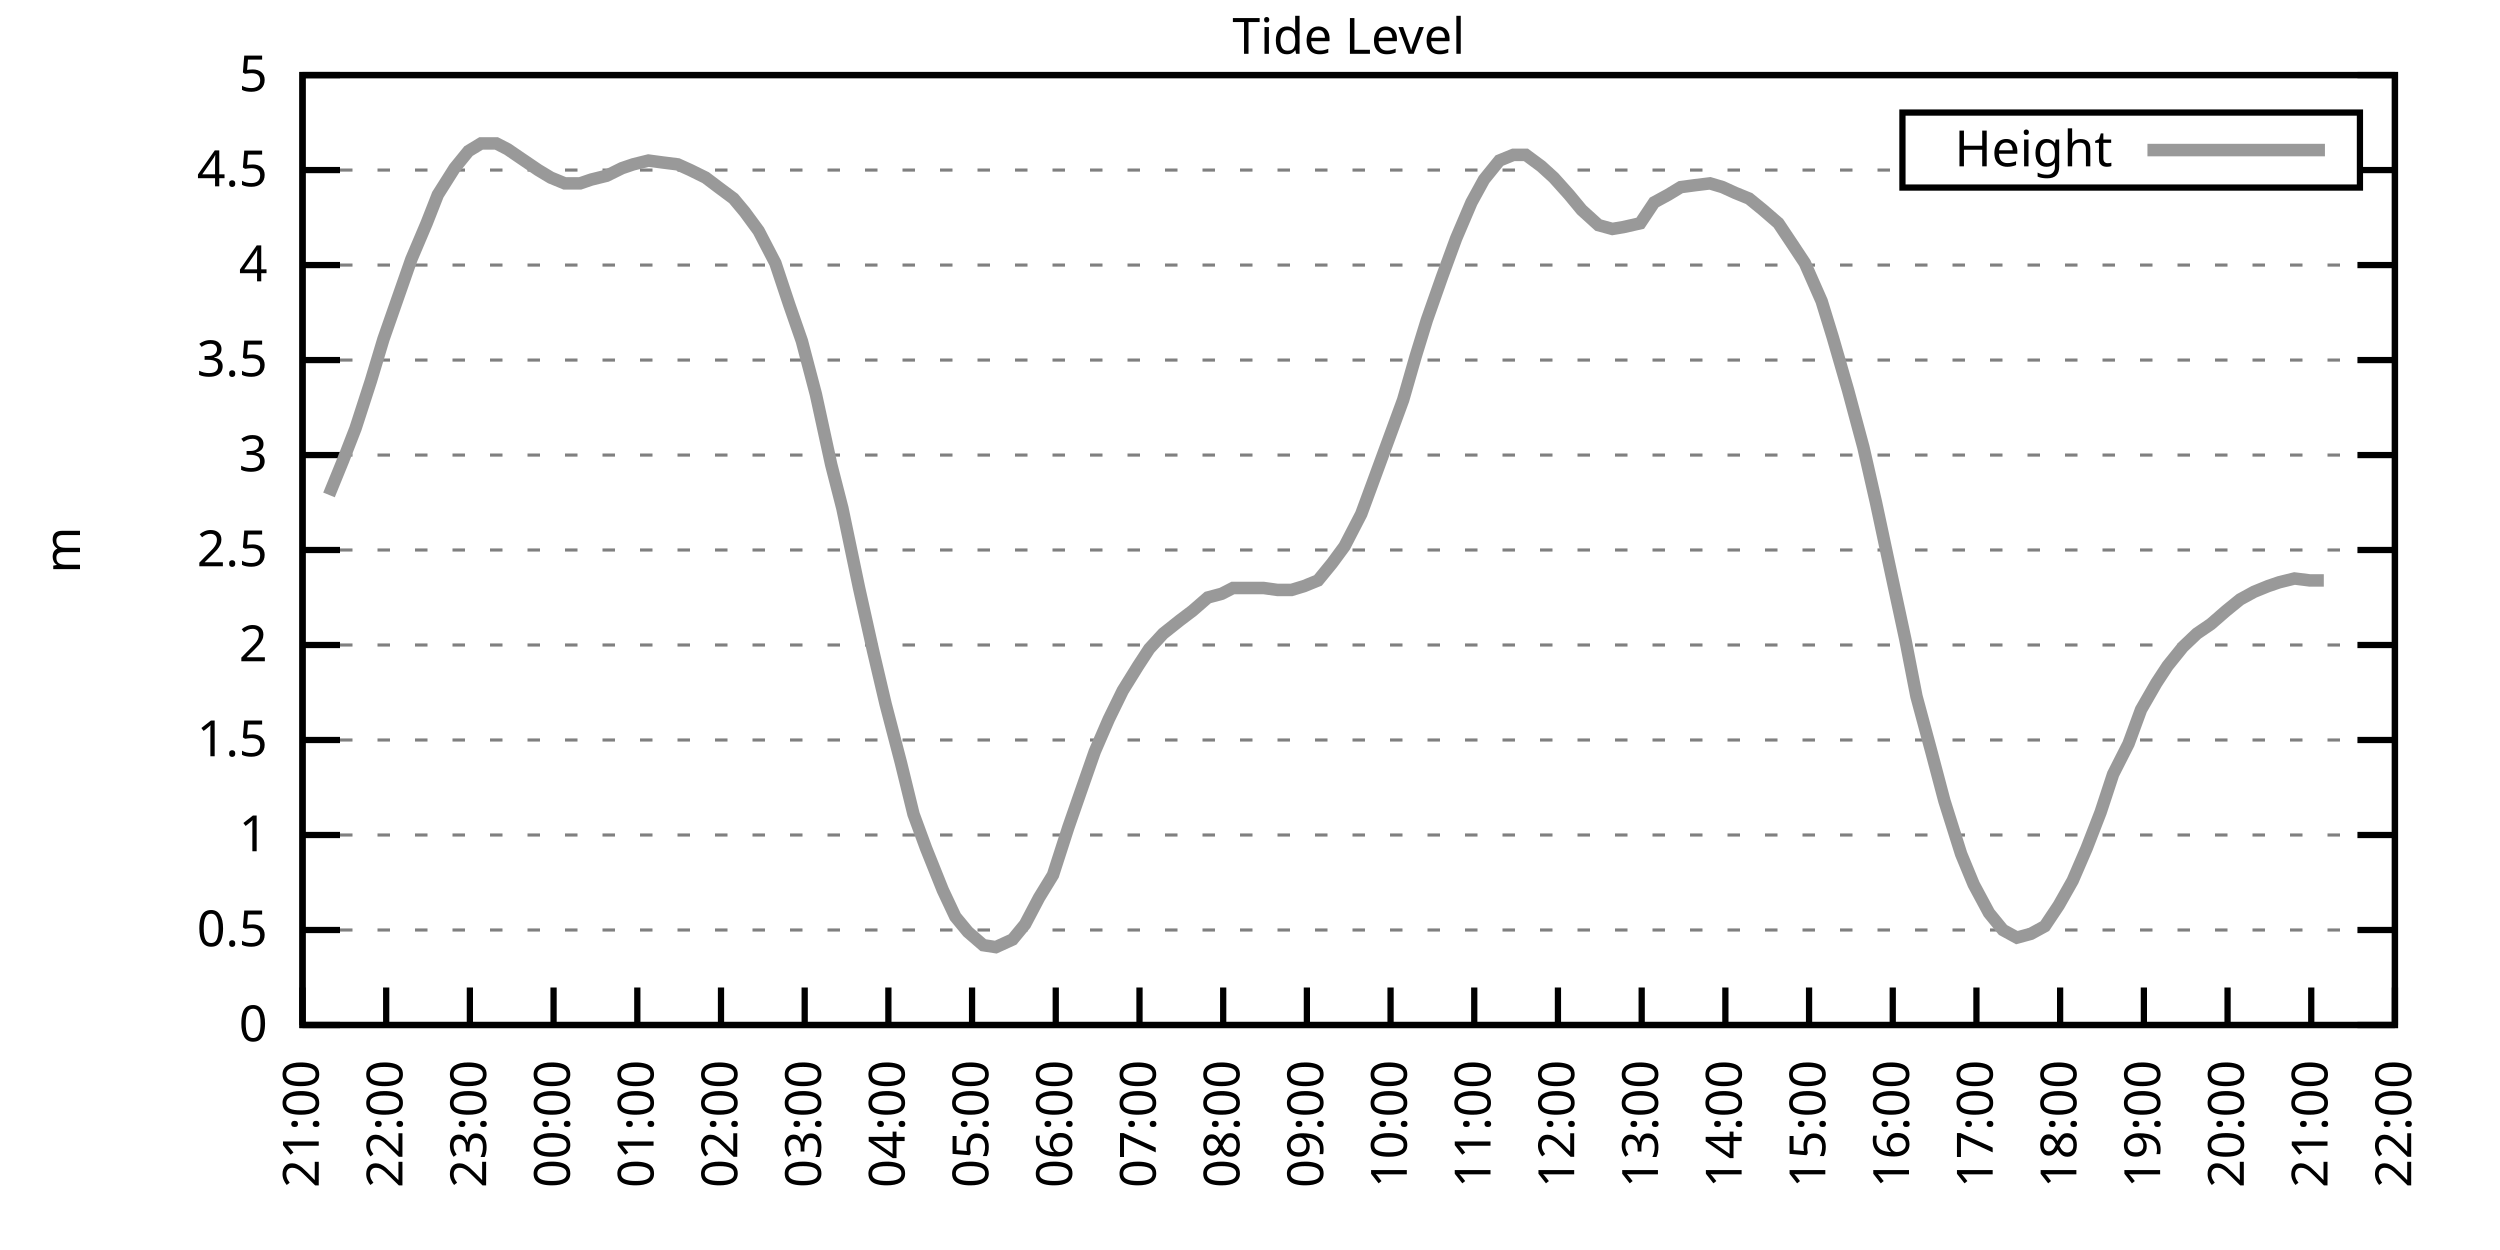
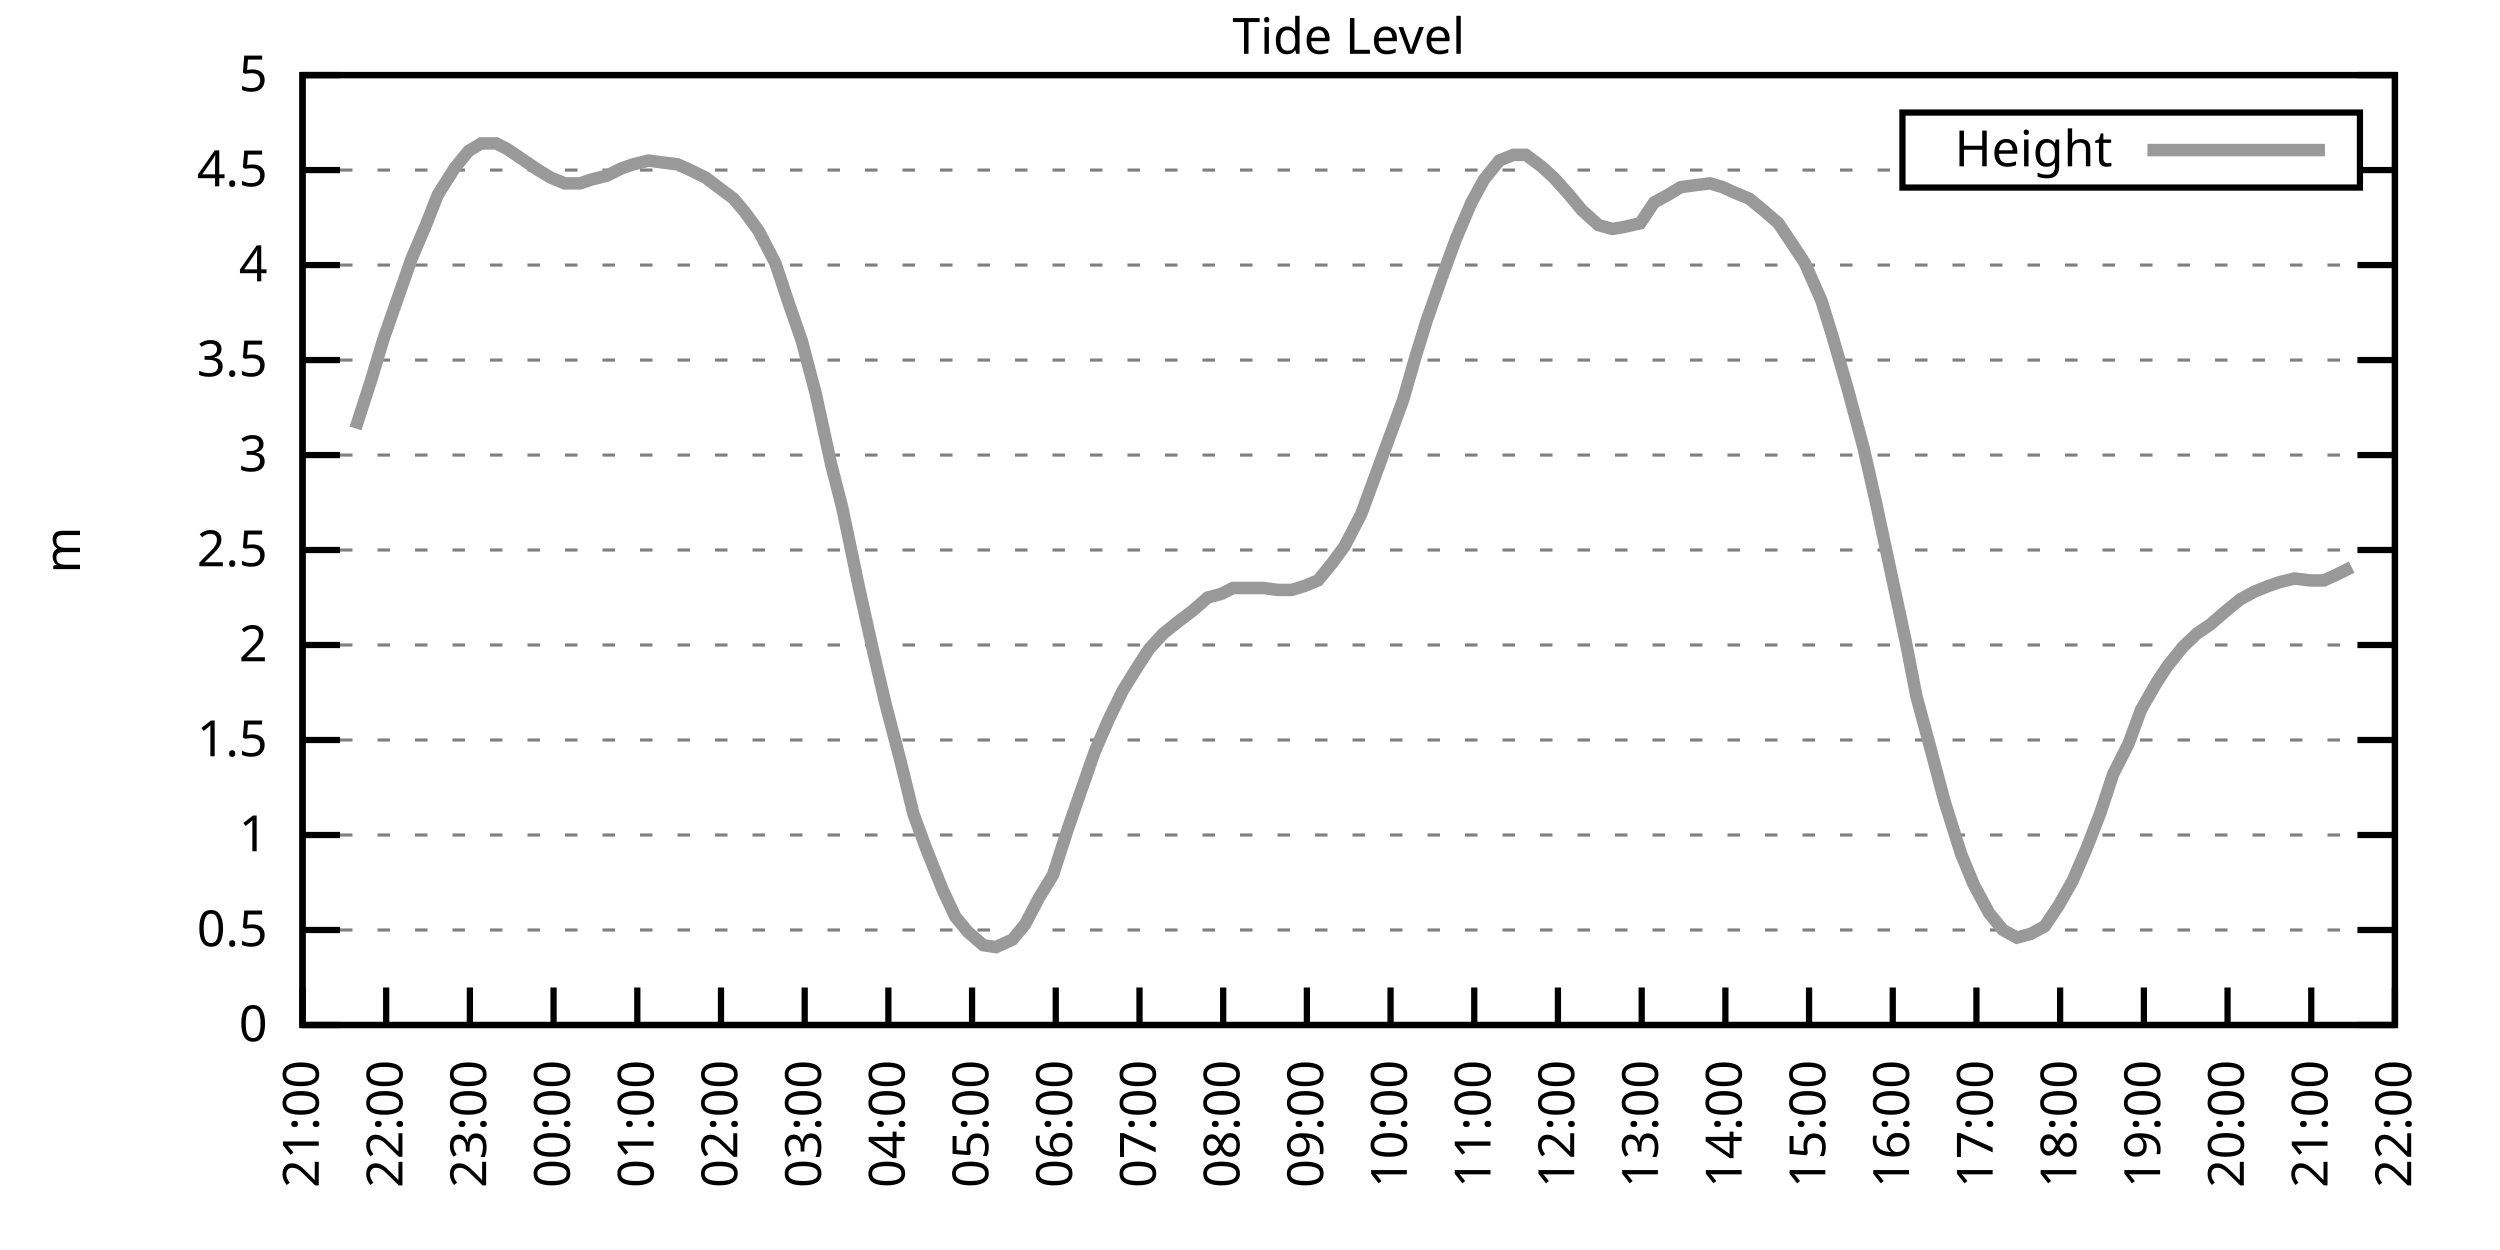
<svg xmlns="http://www.w3.org/2000/svg" xmlns:xlink="http://www.w3.org/1999/xlink" width="400" height="200" viewBox="0 0 400 200">
  <g id="gnuplot_canvas">
    <rect x="0" y="0" width="400" height="200" fill="none" />
    <defs>
      <circle id="gpDot" r="0.5" stroke-width="0.5" stroke="currentColor" />
      <path id="gpPt0" stroke-width="0.333" stroke="currentColor" d="M-1,0 h2 M0,-1 v2" />
      <path id="gpPt1" stroke-width="0.333" stroke="currentColor" d="M-1,-1 L1,1 M1,-1 L-1,1" />
      <path id="gpPt2" stroke-width="0.333" stroke="currentColor" d="M-1,0 L1,0 M0,-1 L0,1 M-1,-1 L1,1 M-1,1 L1,-1" />
      <rect id="gpPt3" stroke-width="0.333" stroke="currentColor" x="-1" y="-1" width="2" height="2" />
      <rect id="gpPt4" stroke-width="0.333" stroke="currentColor" fill="currentColor" x="-1" y="-1" width="2" height="2" />
      <circle id="gpPt5" stroke-width="0.333" stroke="currentColor" cx="0" cy="0" r="1" />
      <use xlink:href="#gpPt5" id="gpPt6" fill="currentColor" stroke="none" />
      <path id="gpPt7" stroke-width="0.333" stroke="currentColor" d="M0,-1.33 L-1.33,0.67 L1.33,0.67 z" />
      <use xlink:href="#gpPt7" id="gpPt8" fill="currentColor" stroke="none" />
      <use xlink:href="#gpPt7" id="gpPt9" stroke="currentColor" transform="rotate(180)" />
      <use xlink:href="#gpPt9" id="gpPt10" fill="currentColor" stroke="none" />
      <use xlink:href="#gpPt3" id="gpPt11" stroke="currentColor" transform="rotate(45)" />
      <use xlink:href="#gpPt11" id="gpPt12" fill="currentColor" stroke="none" />
      <path id="gpPt13" stroke-width="0.333" stroke="currentColor" d="M0,1.330 L1.265,0.411 L0.782,-1.067 L-0.782,-1.076 L-1.265,0.411 z" />
      <use xlink:href="#gpPt13" id="gpPt14" fill="currentColor" stroke="none" />
      <filter id="textbox" filterUnits="objectBoundingBox" x="0" y="0" height="1" width="1">
        <feFlood flood-color="white" flood-opacity="1" result="bgnd" />
        <feComposite in="SourceGraphic" in2="bgnd" operator="atop" />
      </filter>
      <filter id="greybox" filterUnits="objectBoundingBox" x="0" y="0" height="1" width="1">
        <feFlood flood-color="lightgrey" flood-opacity="1" result="grey" />
        <feComposite in="SourceGraphic" in2="grey" operator="atop" />
      </filter>
    </defs>
    <g fill="none" color="white" stroke="currentColor" stroke-width="1.00" stroke-linecap="butt" stroke-linejoin="miter">
</g>
    <g fill="none" color="black" stroke="currentColor" stroke-width="1.00" stroke-linecap="butt" stroke-linejoin="miter">
      <g stroke="none" shape-rendering="crispEdges">
        <polygon fill="rgb(255, 255, 255)" points="48.40,164.00 383.18,164.00 383.18,12.02 48.40,12.02 " />
      </g>
    </g>
    <g fill="none" color="black" stroke="currentColor" stroke-width="1.00" stroke-linecap="butt" stroke-linejoin="miter">
</g>
    <g fill="none" color="black" stroke="black" stroke-width="0.50" stroke-linecap="butt" stroke-linejoin="miter">
</g>
    <g fill="none" color="gray" stroke="currentColor" stroke-width="0.50" stroke-linecap="butt" stroke-linejoin="miter">
      <path stroke="gray" stroke-dasharray="2,4" class="gridline" d="M48.40,164.00 L383.19,164.00  " />
    </g>
    <g fill="none" color="gray" stroke="gray" stroke-width="1.00" stroke-linecap="butt" stroke-linejoin="miter">
</g>
    <g fill="none" color="black" stroke="currentColor" stroke-width="1.00" stroke-linecap="butt" stroke-linejoin="miter">
      <path stroke="black" d="M48.40,164.00 L54.40,164.00 M383.19,164.00 L377.19,164.00  " />
      <g transform="translate(42.80,166.60)" stroke="none" fill="black" font-family="Sans" font-size="8.00" text-anchor="end">
        <text>
          <tspan font-family="Sans"> 0</tspan>
        </text>
      </g>
    </g>
    <g fill="none" color="black" stroke="currentColor" stroke-width="1.00" stroke-linecap="butt" stroke-linejoin="miter">
</g>
    <g fill="none" color="black" stroke="black" stroke-width="0.50" stroke-linecap="butt" stroke-linejoin="miter">
</g>
    <g fill="none" color="gray" stroke="currentColor" stroke-width="0.50" stroke-linecap="butt" stroke-linejoin="miter">
      <path stroke="gray" stroke-dasharray="2,4" class="gridline" d="M48.40,148.80 L383.19,148.80  " />
    </g>
    <g fill="none" color="gray" stroke="gray" stroke-width="1.00" stroke-linecap="butt" stroke-linejoin="miter">
</g>
    <g fill="none" color="black" stroke="currentColor" stroke-width="1.00" stroke-linecap="butt" stroke-linejoin="miter">
      <path stroke="black" d="M48.40,148.80 L54.40,148.80 M383.19,148.80 L377.19,148.80  " />
      <g transform="translate(42.80,151.40)" stroke="none" fill="black" font-family="Sans" font-size="8.00" text-anchor="end">
        <text>
          <tspan font-family="Sans"> 0.5</tspan>
        </text>
      </g>
    </g>
    <g fill="none" color="black" stroke="currentColor" stroke-width="1.00" stroke-linecap="butt" stroke-linejoin="miter">
</g>
    <g fill="none" color="black" stroke="black" stroke-width="0.50" stroke-linecap="butt" stroke-linejoin="miter">
</g>
    <g fill="none" color="gray" stroke="currentColor" stroke-width="0.50" stroke-linecap="butt" stroke-linejoin="miter">
      <path stroke="gray" stroke-dasharray="2,4" class="gridline" d="M48.40,133.60 L383.19,133.60  " />
    </g>
    <g fill="none" color="gray" stroke="gray" stroke-width="1.00" stroke-linecap="butt" stroke-linejoin="miter">
</g>
    <g fill="none" color="black" stroke="currentColor" stroke-width="1.00" stroke-linecap="butt" stroke-linejoin="miter">
      <path stroke="black" d="M48.40,133.60 L54.40,133.60 M383.19,133.60 L377.19,133.60  " />
      <g transform="translate(42.80,136.20)" stroke="none" fill="black" font-family="Sans" font-size="8.00" text-anchor="end">
        <text>
          <tspan font-family="Sans"> 1</tspan>
        </text>
      </g>
    </g>
    <g fill="none" color="black" stroke="currentColor" stroke-width="1.00" stroke-linecap="butt" stroke-linejoin="miter">
</g>
    <g fill="none" color="black" stroke="black" stroke-width="0.50" stroke-linecap="butt" stroke-linejoin="miter">
</g>
    <g fill="none" color="gray" stroke="currentColor" stroke-width="0.50" stroke-linecap="butt" stroke-linejoin="miter">
      <path stroke="gray" stroke-dasharray="2,4" class="gridline" d="M48.40,118.40 L383.19,118.40  " />
    </g>
    <g fill="none" color="gray" stroke="gray" stroke-width="1.00" stroke-linecap="butt" stroke-linejoin="miter">
</g>
    <g fill="none" color="black" stroke="currentColor" stroke-width="1.00" stroke-linecap="butt" stroke-linejoin="miter">
      <path stroke="black" d="M48.40,118.40 L54.40,118.40 M383.19,118.40 L377.19,118.40  " />
      <g transform="translate(42.80,121.00)" stroke="none" fill="black" font-family="Sans" font-size="8.00" text-anchor="end">
        <text>
          <tspan font-family="Sans"> 1.5</tspan>
        </text>
      </g>
    </g>
    <g fill="none" color="black" stroke="currentColor" stroke-width="1.00" stroke-linecap="butt" stroke-linejoin="miter">
</g>
    <g fill="none" color="black" stroke="black" stroke-width="0.50" stroke-linecap="butt" stroke-linejoin="miter">
</g>
    <g fill="none" color="gray" stroke="currentColor" stroke-width="0.50" stroke-linecap="butt" stroke-linejoin="miter">
      <path stroke="gray" stroke-dasharray="2,4" class="gridline" d="M48.40,103.20 L383.19,103.20  " />
    </g>
    <g fill="none" color="gray" stroke="gray" stroke-width="1.00" stroke-linecap="butt" stroke-linejoin="miter">
</g>
    <g fill="none" color="black" stroke="currentColor" stroke-width="1.00" stroke-linecap="butt" stroke-linejoin="miter">
      <path stroke="black" d="M48.40,103.20 L54.40,103.20 M383.19,103.20 L377.19,103.20  " />
      <g transform="translate(42.80,105.80)" stroke="none" fill="black" font-family="Sans" font-size="8.00" text-anchor="end">
        <text>
          <tspan font-family="Sans"> 2</tspan>
        </text>
      </g>
    </g>
    <g fill="none" color="black" stroke="currentColor" stroke-width="1.00" stroke-linecap="butt" stroke-linejoin="miter">
</g>
    <g fill="none" color="black" stroke="black" stroke-width="0.50" stroke-linecap="butt" stroke-linejoin="miter">
</g>
    <g fill="none" color="gray" stroke="currentColor" stroke-width="0.50" stroke-linecap="butt" stroke-linejoin="miter">
      <path stroke="gray" stroke-dasharray="2,4" class="gridline" d="M48.40,88.00 L383.19,88.00  " />
    </g>
    <g fill="none" color="gray" stroke="gray" stroke-width="1.00" stroke-linecap="butt" stroke-linejoin="miter">
</g>
    <g fill="none" color="black" stroke="currentColor" stroke-width="1.00" stroke-linecap="butt" stroke-linejoin="miter">
      <path stroke="black" d="M48.40,88.00 L54.40,88.00 M383.19,88.00 L377.19,88.00  " />
      <g transform="translate(42.80,90.60)" stroke="none" fill="black" font-family="Sans" font-size="8.00" text-anchor="end">
        <text>
          <tspan font-family="Sans"> 2.5</tspan>
        </text>
      </g>
    </g>
    <g fill="none" color="black" stroke="currentColor" stroke-width="1.00" stroke-linecap="butt" stroke-linejoin="miter">
</g>
    <g fill="none" color="black" stroke="black" stroke-width="0.50" stroke-linecap="butt" stroke-linejoin="miter">
</g>
    <g fill="none" color="gray" stroke="currentColor" stroke-width="0.50" stroke-linecap="butt" stroke-linejoin="miter">
      <path stroke="gray" stroke-dasharray="2,4" class="gridline" d="M48.40,72.81 L383.19,72.81  " />
    </g>
    <g fill="none" color="gray" stroke="gray" stroke-width="1.00" stroke-linecap="butt" stroke-linejoin="miter">
</g>
    <g fill="none" color="black" stroke="currentColor" stroke-width="1.00" stroke-linecap="butt" stroke-linejoin="miter">
      <path stroke="black" d="M48.40,72.81 L54.40,72.81 M383.19,72.81 L377.19,72.81  " />
      <g transform="translate(42.80,75.41)" stroke="none" fill="black" font-family="Sans" font-size="8.00" text-anchor="end">
        <text>
          <tspan font-family="Sans"> 3</tspan>
        </text>
      </g>
    </g>
    <g fill="none" color="black" stroke="currentColor" stroke-width="1.00" stroke-linecap="butt" stroke-linejoin="miter">
</g>
    <g fill="none" color="black" stroke="black" stroke-width="0.50" stroke-linecap="butt" stroke-linejoin="miter">
</g>
    <g fill="none" color="gray" stroke="currentColor" stroke-width="0.50" stroke-linecap="butt" stroke-linejoin="miter">
      <path stroke="gray" stroke-dasharray="2,4" class="gridline" d="M48.40,57.61 L383.19,57.61  " />
    </g>
    <g fill="none" color="gray" stroke="gray" stroke-width="1.00" stroke-linecap="butt" stroke-linejoin="miter">
</g>
    <g fill="none" color="black" stroke="currentColor" stroke-width="1.00" stroke-linecap="butt" stroke-linejoin="miter">
      <path stroke="black" d="M48.40,57.61 L54.40,57.61 M383.19,57.61 L377.19,57.61  " />
      <g transform="translate(42.80,60.21)" stroke="none" fill="black" font-family="Sans" font-size="8.00" text-anchor="end">
        <text>
          <tspan font-family="Sans"> 3.5</tspan>
        </text>
      </g>
    </g>
    <g fill="none" color="black" stroke="currentColor" stroke-width="1.00" stroke-linecap="butt" stroke-linejoin="miter">
</g>
    <g fill="none" color="black" stroke="black" stroke-width="0.50" stroke-linecap="butt" stroke-linejoin="miter">
</g>
    <g fill="none" color="gray" stroke="currentColor" stroke-width="0.50" stroke-linecap="butt" stroke-linejoin="miter">
      <path stroke="gray" stroke-dasharray="2,4" class="gridline" d="M48.40,42.41 L383.19,42.41  " />
    </g>
    <g fill="none" color="gray" stroke="gray" stroke-width="1.00" stroke-linecap="butt" stroke-linejoin="miter">
</g>
    <g fill="none" color="black" stroke="currentColor" stroke-width="1.00" stroke-linecap="butt" stroke-linejoin="miter">
      <path stroke="black" d="M48.40,42.41 L54.40,42.41 M383.19,42.41 L377.19,42.41  " />
      <g transform="translate(42.80,45.01)" stroke="none" fill="black" font-family="Sans" font-size="8.00" text-anchor="end">
        <text>
          <tspan font-family="Sans"> 4</tspan>
        </text>
      </g>
    </g>
    <g fill="none" color="black" stroke="currentColor" stroke-width="1.00" stroke-linecap="butt" stroke-linejoin="miter">
</g>
    <g fill="none" color="black" stroke="black" stroke-width="0.50" stroke-linecap="butt" stroke-linejoin="miter">
</g>
    <g fill="none" color="gray" stroke="currentColor" stroke-width="0.50" stroke-linecap="butt" stroke-linejoin="miter">
      <path stroke="gray" stroke-dasharray="2,4" class="gridline" d="M48.40,27.21 L304.39,27.21 M377.59,27.21 L383.19,27.21  " />
    </g>
    <g fill="none" color="gray" stroke="gray" stroke-width="1.00" stroke-linecap="butt" stroke-linejoin="miter">
</g>
    <g fill="none" color="black" stroke="currentColor" stroke-width="1.00" stroke-linecap="butt" stroke-linejoin="miter">
      <path stroke="black" d="M48.40,27.21 L54.40,27.21 M383.19,27.21 L377.19,27.21  " />
      <g transform="translate(42.80,29.81)" stroke="none" fill="black" font-family="Sans" font-size="8.00" text-anchor="end">
        <text>
          <tspan font-family="Sans"> 4.5</tspan>
        </text>
      </g>
    </g>
    <g fill="none" color="black" stroke="currentColor" stroke-width="1.00" stroke-linecap="butt" stroke-linejoin="miter">
</g>
    <g fill="none" color="black" stroke="black" stroke-width="0.50" stroke-linecap="butt" stroke-linejoin="miter">
</g>
    <g fill="none" color="gray" stroke="currentColor" stroke-width="0.50" stroke-linecap="butt" stroke-linejoin="miter">
      <path stroke="gray" stroke-dasharray="2,4" class="gridline" d="M48.40,12.01 L383.19,12.01  " />
    </g>
    <g fill="none" color="gray" stroke="gray" stroke-width="1.00" stroke-linecap="butt" stroke-linejoin="miter">
</g>
    <g fill="none" color="black" stroke="currentColor" stroke-width="1.00" stroke-linecap="butt" stroke-linejoin="miter">
      <path stroke="black" d="M48.40,12.01 L54.40,12.01 M383.19,12.01 L377.19,12.01  " />
      <g transform="translate(42.80,14.61)" stroke="none" fill="black" font-family="Sans" font-size="8.00" text-anchor="end">
        <text>
          <tspan font-family="Sans"> 5</tspan>
        </text>
      </g>
    </g>
    <g fill="none" color="black" stroke="currentColor" stroke-width="1.00" stroke-linecap="butt" stroke-linejoin="miter">
      <path stroke="black" d="M48.40,164.00 L48.40,158.00  " />
      <g transform="translate(51.00,169.60) rotate(270.00)" stroke="none" fill="black" font-family="Sans" font-size="8.00" text-anchor="end">
        <text>
          <tspan font-family="Sans">21:00</tspan>
        </text>
      </g>
    </g>
    <g fill="none" color="black" stroke="currentColor" stroke-width="1.00" stroke-linecap="butt" stroke-linejoin="miter">
      <path stroke="black" d="M61.79,164.00 L61.79,158.00  " />
      <g transform="translate(64.39,169.60) rotate(270.00)" stroke="none" fill="black" font-family="Sans" font-size="8.00" text-anchor="end">
        <text>
          <tspan font-family="Sans">22:00</tspan>
        </text>
      </g>
    </g>
    <g fill="none" color="black" stroke="currentColor" stroke-width="1.00" stroke-linecap="butt" stroke-linejoin="miter">
      <path stroke="black" d="M75.18,164.00 L75.18,158.00  " />
      <g transform="translate(77.78,169.60) rotate(270.00)" stroke="none" fill="black" font-family="Sans" font-size="8.00" text-anchor="end">
        <text>
          <tspan font-family="Sans">23:00</tspan>
        </text>
      </g>
    </g>
    <g fill="none" color="black" stroke="currentColor" stroke-width="1.00" stroke-linecap="butt" stroke-linejoin="miter">
      <path stroke="black" d="M88.57,164.00 L88.57,158.00  " />
      <g transform="translate(91.17,169.60) rotate(270.00)" stroke="none" fill="black" font-family="Sans" font-size="8.00" text-anchor="end">
        <text>
          <tspan font-family="Sans">00:00</tspan>
        </text>
      </g>
    </g>
    <g fill="none" color="black" stroke="currentColor" stroke-width="1.00" stroke-linecap="butt" stroke-linejoin="miter">
      <path stroke="black" d="M101.97,164.00 L101.97,158.00  " />
      <g transform="translate(104.57,169.60) rotate(270.00)" stroke="none" fill="black" font-family="Sans" font-size="8.00" text-anchor="end">
        <text>
          <tspan font-family="Sans">01:00</tspan>
        </text>
      </g>
    </g>
    <g fill="none" color="black" stroke="currentColor" stroke-width="1.00" stroke-linecap="butt" stroke-linejoin="miter">
      <path stroke="black" d="M115.36,164.00 L115.36,158.00  " />
      <g transform="translate(117.96,169.60) rotate(270.00)" stroke="none" fill="black" font-family="Sans" font-size="8.00" text-anchor="end">
        <text>
          <tspan font-family="Sans">02:00</tspan>
        </text>
      </g>
    </g>
    <g fill="none" color="black" stroke="currentColor" stroke-width="1.00" stroke-linecap="butt" stroke-linejoin="miter">
      <path stroke="black" d="M128.75,164.00 L128.75,158.00  " />
      <g transform="translate(131.35,169.60) rotate(270.00)" stroke="none" fill="black" font-family="Sans" font-size="8.00" text-anchor="end">
        <text>
          <tspan font-family="Sans">03:00</tspan>
        </text>
      </g>
    </g>
    <g fill="none" color="black" stroke="currentColor" stroke-width="1.00" stroke-linecap="butt" stroke-linejoin="miter">
      <path stroke="black" d="M142.14,164.00 L142.14,158.00  " />
      <g transform="translate(144.74,169.60) rotate(270.00)" stroke="none" fill="black" font-family="Sans" font-size="8.00" text-anchor="end">
        <text>
          <tspan font-family="Sans">04:00</tspan>
        </text>
      </g>
    </g>
    <g fill="none" color="black" stroke="currentColor" stroke-width="1.00" stroke-linecap="butt" stroke-linejoin="miter">
      <path stroke="black" d="M155.53,164.00 L155.53,158.00  " />
      <g transform="translate(158.13,169.60) rotate(270.00)" stroke="none" fill="black" font-family="Sans" font-size="8.00" text-anchor="end">
        <text>
          <tspan font-family="Sans">05:00</tspan>
        </text>
      </g>
    </g>
    <g fill="none" color="black" stroke="currentColor" stroke-width="1.00" stroke-linecap="butt" stroke-linejoin="miter">
      <path stroke="black" d="M168.92,164.00 L168.92,158.00  " />
      <g transform="translate(171.52,169.60) rotate(270.00)" stroke="none" fill="black" font-family="Sans" font-size="8.00" text-anchor="end">
        <text>
          <tspan font-family="Sans">06:00</tspan>
        </text>
      </g>
    </g>
    <g fill="none" color="black" stroke="currentColor" stroke-width="1.00" stroke-linecap="butt" stroke-linejoin="miter">
      <path stroke="black" d="M182.32,164.00 L182.32,158.00  " />
      <g transform="translate(184.92,169.60) rotate(270.00)" stroke="none" fill="black" font-family="Sans" font-size="8.00" text-anchor="end">
        <text>
          <tspan font-family="Sans">07:00</tspan>
        </text>
      </g>
    </g>
    <g fill="none" color="black" stroke="currentColor" stroke-width="1.00" stroke-linecap="butt" stroke-linejoin="miter">
      <path stroke="black" d="M195.71,164.00 L195.71,158.00  " />
      <g transform="translate(198.31,169.60) rotate(270.00)" stroke="none" fill="black" font-family="Sans" font-size="8.00" text-anchor="end">
        <text>
          <tspan font-family="Sans">08:00</tspan>
        </text>
      </g>
    </g>
    <g fill="none" color="black" stroke="currentColor" stroke-width="1.00" stroke-linecap="butt" stroke-linejoin="miter">
      <path stroke="black" d="M209.10,164.00 L209.10,158.00  " />
      <g transform="translate(211.70,169.60) rotate(270.00)" stroke="none" fill="black" font-family="Sans" font-size="8.00" text-anchor="end">
        <text>
          <tspan font-family="Sans">09:00</tspan>
        </text>
      </g>
    </g>
    <g fill="none" color="black" stroke="currentColor" stroke-width="1.00" stroke-linecap="butt" stroke-linejoin="miter">
      <path stroke="black" d="M222.49,164.00 L222.49,158.00  " />
      <g transform="translate(225.09,169.60) rotate(270.00)" stroke="none" fill="black" font-family="Sans" font-size="8.00" text-anchor="end">
        <text>
          <tspan font-family="Sans">10:00</tspan>
        </text>
      </g>
    </g>
    <g fill="none" color="black" stroke="currentColor" stroke-width="1.00" stroke-linecap="butt" stroke-linejoin="miter">
      <path stroke="black" d="M235.88,164.00 L235.88,158.00  " />
      <g transform="translate(238.48,169.60) rotate(270.00)" stroke="none" fill="black" font-family="Sans" font-size="8.00" text-anchor="end">
        <text>
          <tspan font-family="Sans">11:00</tspan>
        </text>
      </g>
    </g>
    <g fill="none" color="black" stroke="currentColor" stroke-width="1.00" stroke-linecap="butt" stroke-linejoin="miter">
      <path stroke="black" d="M249.27,164.00 L249.27,158.00  " />
      <g transform="translate(251.87,169.60) rotate(270.00)" stroke="none" fill="black" font-family="Sans" font-size="8.00" text-anchor="end">
        <text>
          <tspan font-family="Sans">12:00</tspan>
        </text>
      </g>
    </g>
    <g fill="none" color="black" stroke="currentColor" stroke-width="1.00" stroke-linecap="butt" stroke-linejoin="miter">
      <path stroke="black" d="M262.67,164.00 L262.67,158.00  " />
      <g transform="translate(265.27,169.60) rotate(270.00)" stroke="none" fill="black" font-family="Sans" font-size="8.00" text-anchor="end">
        <text>
          <tspan font-family="Sans">13:00</tspan>
        </text>
      </g>
    </g>
    <g fill="none" color="black" stroke="currentColor" stroke-width="1.00" stroke-linecap="butt" stroke-linejoin="miter">
      <path stroke="black" d="M276.06,164.00 L276.06,158.00  " />
      <g transform="translate(278.66,169.60) rotate(270.00)" stroke="none" fill="black" font-family="Sans" font-size="8.00" text-anchor="end">
        <text>
          <tspan font-family="Sans">14:00</tspan>
        </text>
      </g>
    </g>
    <g fill="none" color="black" stroke="currentColor" stroke-width="1.00" stroke-linecap="butt" stroke-linejoin="miter">
      <path stroke="black" d="M289.45,164.00 L289.45,158.00  " />
      <g transform="translate(292.05,169.60) rotate(270.00)" stroke="none" fill="black" font-family="Sans" font-size="8.00" text-anchor="end">
        <text>
          <tspan font-family="Sans">15:00</tspan>
        </text>
      </g>
    </g>
    <g fill="none" color="black" stroke="currentColor" stroke-width="1.00" stroke-linecap="butt" stroke-linejoin="miter">
      <path stroke="black" d="M302.84,164.00 L302.84,158.00  " />
      <g transform="translate(305.44,169.60) rotate(270.00)" stroke="none" fill="black" font-family="Sans" font-size="8.00" text-anchor="end">
        <text>
          <tspan font-family="Sans">16:00</tspan>
        </text>
      </g>
    </g>
    <g fill="none" color="black" stroke="currentColor" stroke-width="1.00" stroke-linecap="butt" stroke-linejoin="miter">
      <path stroke="black" d="M316.23,164.00 L316.23,158.00  " />
      <g transform="translate(318.83,169.60) rotate(270.00)" stroke="none" fill="black" font-family="Sans" font-size="8.00" text-anchor="end">
        <text>
          <tspan font-family="Sans">17:00</tspan>
        </text>
      </g>
    </g>
    <g fill="none" color="black" stroke="currentColor" stroke-width="1.00" stroke-linecap="butt" stroke-linejoin="miter">
      <path stroke="black" d="M329.62,164.00 L329.62,158.00  " />
      <g transform="translate(332.22,169.60) rotate(270.00)" stroke="none" fill="black" font-family="Sans" font-size="8.00" text-anchor="end">
        <text>
          <tspan font-family="Sans">18:00</tspan>
        </text>
      </g>
    </g>
    <g fill="none" color="black" stroke="currentColor" stroke-width="1.00" stroke-linecap="butt" stroke-linejoin="miter">
      <path stroke="black" d="M343.02,164.00 L343.02,158.00  " />
      <g transform="translate(345.62,169.60) rotate(270.00)" stroke="none" fill="black" font-family="Sans" font-size="8.00" text-anchor="end">
        <text>
          <tspan font-family="Sans">19:00</tspan>
        </text>
      </g>
    </g>
    <g fill="none" color="black" stroke="currentColor" stroke-width="1.00" stroke-linecap="butt" stroke-linejoin="miter">
      <path stroke="black" d="M356.41,164.00 L356.41,158.00  " />
      <g transform="translate(359.01,169.60) rotate(270.00)" stroke="none" fill="black" font-family="Sans" font-size="8.00" text-anchor="end">
        <text>
          <tspan font-family="Sans">20:00</tspan>
        </text>
      </g>
    </g>
    <g fill="none" color="black" stroke="currentColor" stroke-width="1.00" stroke-linecap="butt" stroke-linejoin="miter">
      <path stroke="black" d="M369.80,164.00 L369.80,158.00  " />
      <g transform="translate(372.40,169.60) rotate(270.00)" stroke="none" fill="black" font-family="Sans" font-size="8.00" text-anchor="end">
        <text>
          <tspan font-family="Sans">21:00</tspan>
        </text>
      </g>
    </g>
    <g fill="none" color="black" stroke="currentColor" stroke-width="1.00" stroke-linecap="butt" stroke-linejoin="miter">
      <path stroke="black" d="M383.19,164.00 L383.19,158.00  " />
      <g transform="translate(385.79,169.60) rotate(270.00)" stroke="none" fill="black" font-family="Sans" font-size="8.00" text-anchor="end">
        <text>
          <tspan font-family="Sans">22:00</tspan>
        </text>
      </g>
    </g>
    <g fill="none" color="black" stroke="currentColor" stroke-width="1.00" stroke-linecap="butt" stroke-linejoin="miter">
</g>
    <g fill="none" color="black" stroke="currentColor" stroke-width="1.00" stroke-linecap="butt" stroke-linejoin="miter">
      <path stroke="black" d="M48.40,12.01 L48.40,164.00 L383.19,164.00 L383.19,12.01 L48.40,12.01 Z  " />
    </g>
    <g fill="none" color="black" stroke="currentColor" stroke-width="1.00" stroke-linecap="butt" stroke-linejoin="miter">
</g>
    <g fill="none" color="black" stroke="currentColor" stroke-width="1.00" stroke-linecap="butt" stroke-linejoin="miter">
      <path stroke="black" d="M304.39,30.01 L304.39,18.01 L377.59,18.01 L377.59,30.01 L304.39,30.01 Z  " />
    </g>
    <g id="Tide_level_plot_1">
      <g fill="none" color="white" stroke="black" stroke-width="2.00" stroke-linecap="butt" stroke-linejoin="miter">
</g>
      <g fill="none" color="black" stroke="currentColor" stroke-width="2.00" stroke-linecap="butt" stroke-linejoin="miter">
        <g transform="translate(337.99,26.61)" stroke="none" fill="black" font-family="Sans" font-size="8.00" text-anchor="end">
          <text>
            <tspan font-family="Sans">Height</tspan>
          </text>
        </g>
      </g>
      <g fill="none" color="black" stroke="currentColor" stroke-width="2.00" stroke-linecap="butt" stroke-linejoin="miter">
-         <path stroke="rgb(153, 153, 153)" d="M343.59,24.01 L371.99,24.01 M52.64,79.19 L54.87,73.72 L56.88,68.55 L59.34,60.95 L61.35,54.26 L63.58,47.88   L65.81,41.50 L68.26,35.72 L70.05,31.16 L72.73,26.91 L74.96,24.17 L76.97,22.95 L79.42,22.95 L81.21,23.87   L83.44,25.39 L86.12,27.21 L88.13,28.42 L90.36,29.34 L92.82,29.34 L94.60,28.73 L97.06,28.12 L99.51,26.91   L101.30,26.30 L103.75,25.69 L105.98,25.99 L108.44,26.30 L110.45,27.21 L112.90,28.42 L114.91,29.94 L117.37,31.77   L119.15,33.90 L121.38,36.94 L124.06,42.10 L126.29,48.79 L128.30,54.57 L130.54,63.08 L132.99,74.33 L134.78,81.32   L137.45,94.08 L139.69,104.12 L141.69,112.63 L144.15,122.05 L146.16,130.26 L148.17,135.73 L150.85,142.42 L152.85,146.67   L154.86,149.10 L157.32,151.23 L159.33,151.54 L162.01,150.32 L164.01,147.89 L166.25,143.63 L168.48,139.99 L170.93,132.39   L172.94,126.61 L175.17,120.23 L177.41,115.06 L179.64,110.50 L182.09,106.55 L183.88,103.81 L186.11,101.38 L188.79,99.25   L190.80,97.73 L193.25,95.60 L195.48,95.00 L197.27,94.08 L199.50,94.08 L202.18,94.08 L204.41,94.39 L206.64,94.39   L208.65,93.78 L210.88,92.87 L213.12,90.13 L215.13,87.40 L217.80,82.23 L219.59,77.37 L224.50,63.99 L226.51,57.00   L228.29,51.22 L230.75,44.23 L232.98,38.15 L235.44,32.38 L237.44,28.73 L239.90,25.69 L242.13,24.78 L244.14,24.78   L246.60,26.60 L248.60,28.42 L251.06,31.16 L253.07,33.59 L255.75,36.02 L257.98,36.63 L259.76,36.33 L262.44,35.72   L264.67,32.38 L266.91,31.16 L268.92,29.94 L271.15,29.64 L273.60,29.34 L275.61,29.94 L277.62,30.86 L279.85,31.77   L282.08,33.59 L284.54,35.72 L286.77,39.06 L288.78,42.10 L291.46,48.18 L293.24,53.96 L295.70,62.47 L298.15,71.59   L300.16,80.41 L302.17,89.83 L304.85,102.29 L306.63,111.41 L309.09,120.53 L311.10,128.13 L313.78,136.64 L315.79,141.51   L318.24,146.07 L320.47,148.80 L322.70,150.02 L324.94,149.41 L327.17,148.19 L329.40,144.85 L331.63,140.90 L333.86,135.73   L336.10,129.95 L338.10,123.87 L340.56,119.01 L342.57,113.54 L345.02,109.28 L346.81,106.55 L349.26,103.51 L351.50,101.38   L353.73,99.86 L356.18,97.73 L358.42,95.91 L360.65,94.69 L362.88,93.78 L364.66,93.17 L367.12,92.56 L369.58,92.87   L371.81,92.87  " />
+         <path stroke="rgb(153, 153, 153)" d="M343.59,24.01 L371.99,24.01 M56.88,68.55 L59.34,60.95 L61.35,54.26 L63.58,47.88 L65.81,41.50 L68.26,35.72   L70.05,31.16 L72.73,26.91 L74.96,24.17 L76.97,22.95 L79.42,22.95 L81.21,23.87 L83.44,25.39 L86.12,27.21   L88.13,28.42 L90.36,29.34 L92.82,29.34 L94.60,28.73 L97.06,28.12 L99.51,26.91 L101.30,26.30 L103.75,25.69   L105.98,25.99 L108.44,26.30 L110.45,27.21 L112.90,28.42 L114.91,29.94 L117.37,31.77 L119.15,33.90 L121.38,36.94   L124.06,42.10 L126.29,48.79 L128.30,54.57 L130.54,63.08 L132.99,74.33 L134.78,81.32 L137.45,94.08 L139.69,104.12   L141.69,112.63 L144.15,122.05 L146.16,130.26 L148.17,135.73 L150.85,142.42 L152.85,146.67 L154.86,149.10 L157.32,151.23   L159.33,151.54 L162.01,150.32 L164.01,147.89 L166.25,143.63 L168.48,139.99 L170.93,132.39 L172.94,126.61 L175.17,120.23   L177.41,115.06 L179.64,110.50 L182.09,106.55 L183.88,103.81 L186.11,101.38 L188.79,99.25 L190.80,97.73 L193.25,95.60   L195.48,95.00 L197.27,94.08 L199.50,94.08 L202.18,94.08 L204.41,94.39 L206.64,94.39 L208.65,93.78 L210.88,92.87   L213.12,90.13 L215.13,87.40 L217.80,82.23 L219.59,77.37 L224.50,63.99 L226.51,57.00 L228.29,51.22 L230.75,44.23   L232.98,38.15 L235.44,32.38 L237.44,28.73 L239.90,25.69 L242.13,24.78 L244.14,24.78 L246.60,26.60 L248.60,28.42   L251.06,31.16 L253.07,33.59 L255.75,36.02 L257.98,36.63 L259.76,36.33 L262.44,35.72 L264.67,32.38 L266.91,31.16   L268.92,29.94 L271.15,29.64 L273.60,29.34 L275.61,29.94 L277.62,30.86 L279.85,31.77 L282.08,33.59 L284.54,35.72   L286.77,39.06 L288.78,42.10 L291.46,48.18 L293.24,53.96 L295.70,62.47 L298.15,71.59 L300.16,80.41 L302.17,89.83   L304.85,102.29 L306.63,111.41 L309.09,120.53 L311.10,128.13 L313.78,136.64 L315.79,141.51 L318.24,146.07 L320.47,148.80   L322.70,150.02 L324.94,149.41 L327.17,148.19 L329.40,144.85 L331.63,140.90 L333.86,135.73 L336.10,129.95 L338.10,123.87   L340.56,119.01 L342.57,113.54 L345.02,109.28 L346.81,106.55 L349.26,103.51 L351.50,101.38 L353.73,99.86 L356.18,97.73   L358.42,95.91 L360.65,94.69 L362.88,93.78 L364.66,93.17 L367.12,92.56 L369.58,92.87 L371.81,92.87 L373.82,91.96   L376.27,90.74  " />
      </g>
    </g>
    <g fill="none" color="black" stroke="currentColor" stroke-width="2.00" stroke-linecap="butt" stroke-linejoin="miter">
</g>
    <g fill="none" color="black" stroke="black" stroke-width="1.00" stroke-linecap="butt" stroke-linejoin="miter">
</g>
    <g fill="none" color="black" stroke="currentColor" stroke-width="1.00" stroke-linecap="butt" stroke-linejoin="miter">
      <path stroke="black" d="M48.40,12.01 L48.40,164.00 L383.19,164.00 L383.19,12.01 L48.40,12.01 Z  " />
      <g transform="translate(12.80,88.01) rotate(270.00)" stroke="none" fill="black" font-family="Sans" font-size="8.00" text-anchor="middle">
        <text>
          <tspan font-family="Sans">m</tspan>
        </text>
      </g>
    </g>
    <g fill="none" color="black" stroke="currentColor" stroke-width="1.00" stroke-linecap="butt" stroke-linejoin="miter">
</g>
    <g fill="none" color="black" stroke="currentColor" stroke-width="1.00" stroke-linecap="butt" stroke-linejoin="miter">
      <g transform="translate(215.79,8.61)" stroke="none" fill="black" font-family="Sans" font-size="8.00" text-anchor="middle">
        <text>
          <tspan font-family="Sans">Tide Level</tspan>
        </text>
      </g>
    </g>
    <g fill="none" color="black" stroke="currentColor" stroke-width="1.00" stroke-linecap="butt" stroke-linejoin="miter">
</g>
  </g>
</svg>
